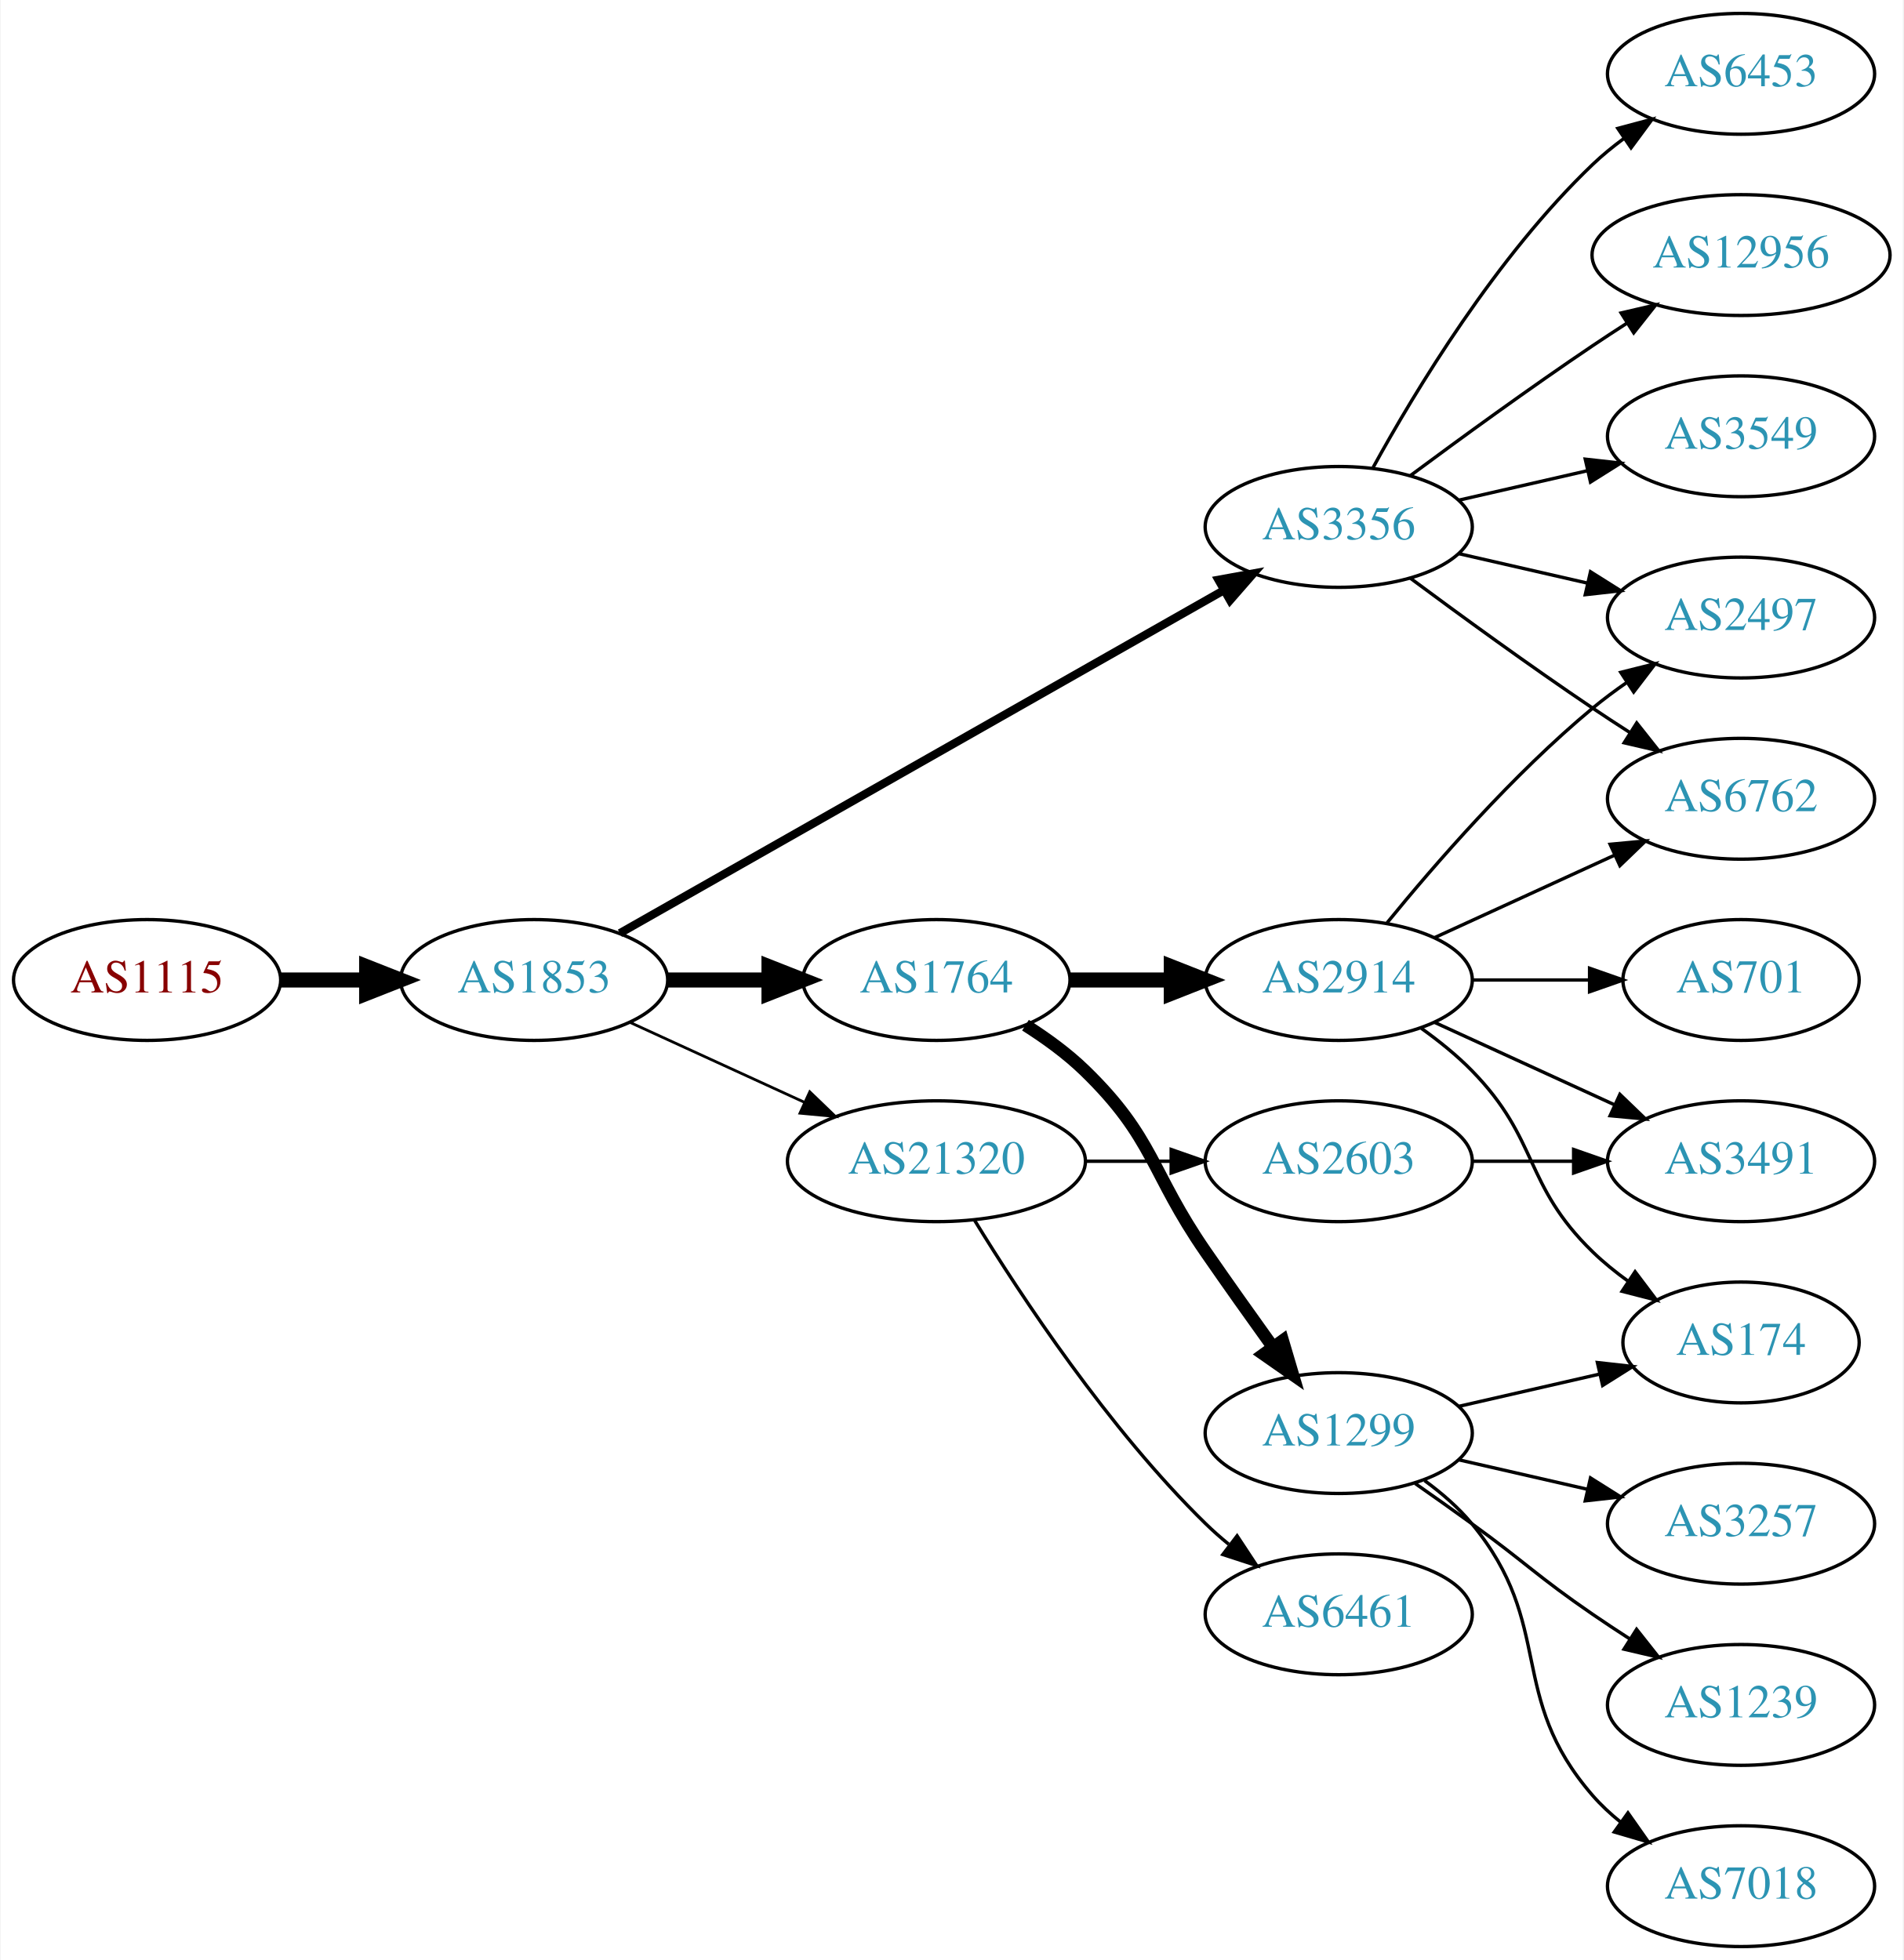
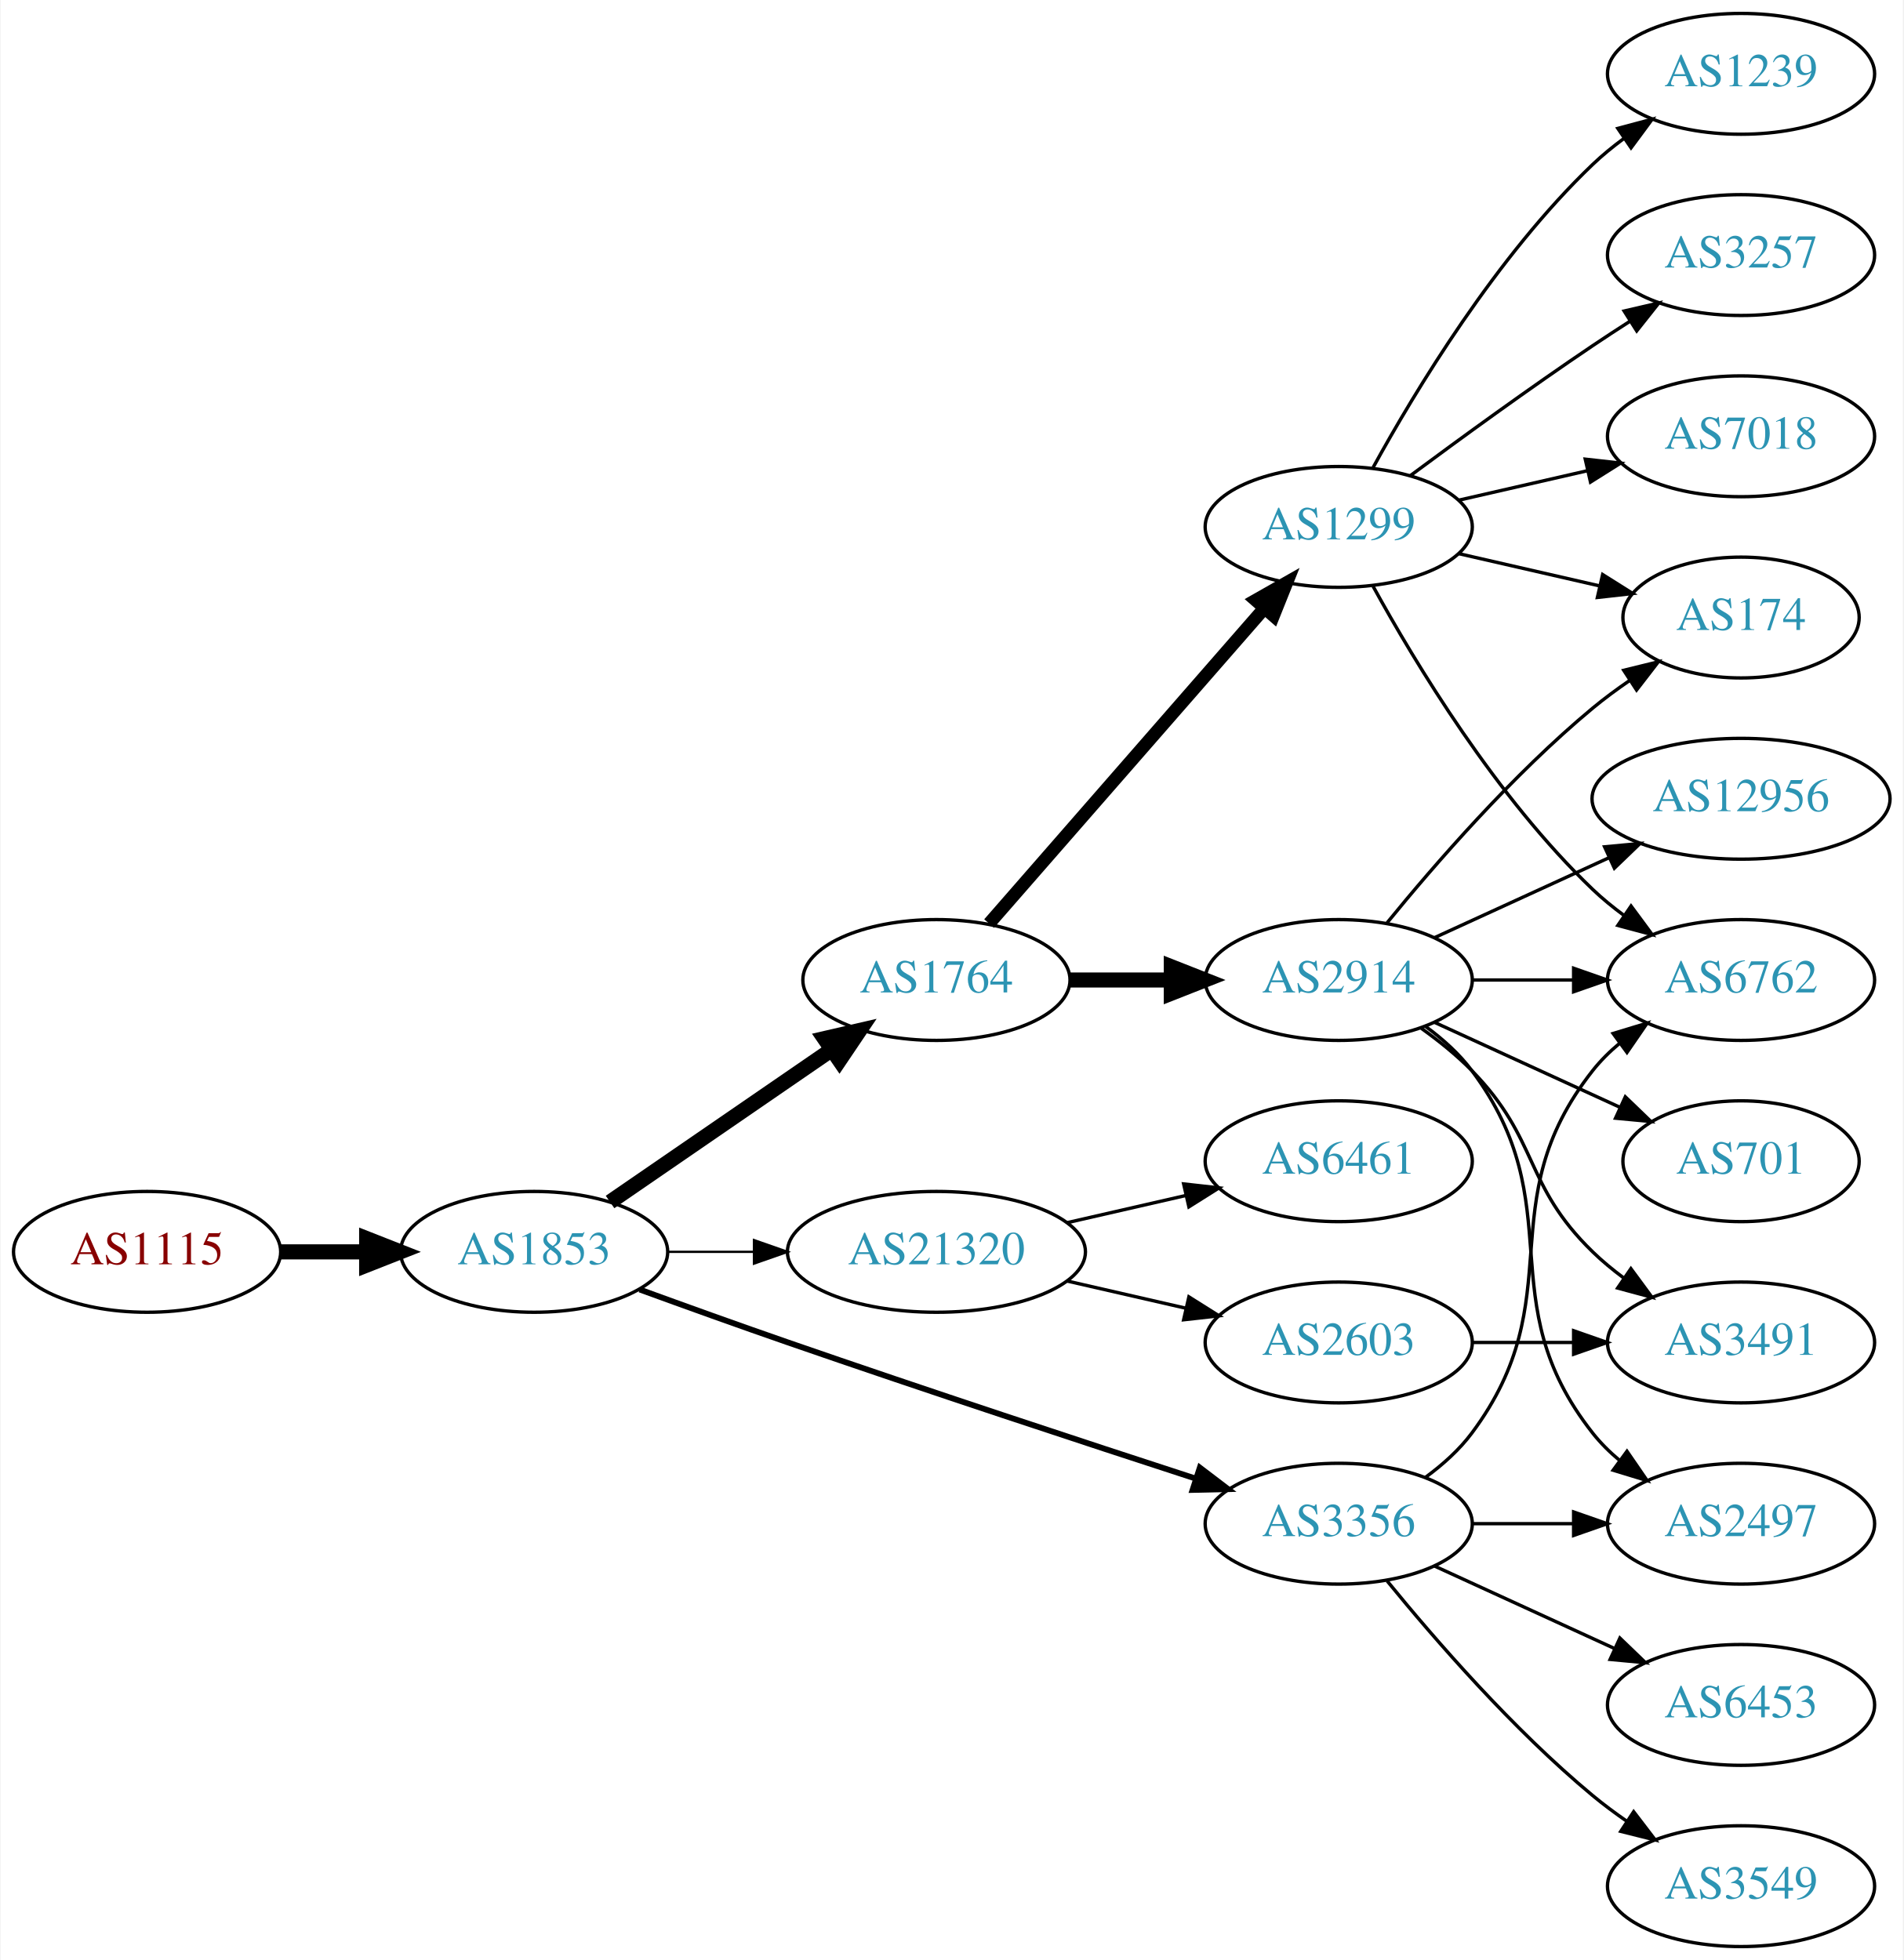
<svg xmlns="http://www.w3.org/2000/svg" xmlns:xlink="http://www.w3.org/1999/xlink" width="567pt" height="584pt" viewBox="0.00 0.00 566.66 584.00">
  <g id="graph0" class="graph" transform="scale(1 1) rotate(0) translate(4 580)">
    <polygon fill="white" stroke="none" points="-4,4 -4,-580 562.663,-580 562.663,4 -4,4" />
    <g id="node1" class="node">
      <g id="a_node1">
        <a xlink:href="/asn/1115" xlink:title="AS1115 ~ Austrian Academy of Sciences [AT]">
-           <ellipse fill="#ffffff" stroke="black" cx="39.647" cy="-288" rx="39.794" ry="18" />
-           <text text-anchor="middle" x="39.647" y="-284.3" font-family="Times,serif" font-size="14.00" fill="#880000">AS1115</text>
+           <ellipse fill="#ffffff" stroke="black" cx="39.647" cy="-207" rx="39.794" ry="18" />
+           <text text-anchor="middle" x="39.647" y="-203.3" font-family="Times,serif" font-size="14.00" fill="#880000">AS1115</text>
        </a>
      </g>
    </g>
    <g id="node2" class="node">
      <g id="a_node2">
        <a xlink:href="/asn/1853" xlink:title="AS1853 ~ ACOnet Backbone [AT]">
-           <ellipse fill="#ffffff" stroke="black" cx="154.939" cy="-288" rx="39.794" ry="18" />
-           <text text-anchor="middle" x="154.939" y="-284.3" font-family="Times,serif" font-size="14.00" fill="#2c94b3">AS1853</text>
+           <ellipse fill="#ffffff" stroke="black" cx="154.939" cy="-207" rx="39.794" ry="18" />
+           <text text-anchor="middle" x="154.939" y="-203.3" font-family="Times,serif" font-size="14.00" fill="#2c94b3">AS1853</text>
        </a>
      </g>
    </g>
    <g id="edge1" class="edge">
-       <path fill="none" stroke="black" stroke-width="4.5" d="M79.319,-288C87.522,-288 96.286,-288 104.818,-288" />
-       <polygon fill="black" stroke="black" stroke-width="4.5" points="105.057,-291.938 115.057,-288 105.057,-284.063 105.057,-291.938" />
+       <path fill="none" stroke="black" stroke-width="4.5" d="M79.319,-207C87.522,-207 96.286,-207 104.818,-207" />
+       <polygon fill="black" stroke="black" stroke-width="4.5" points="105.057,-210.938 115.057,-207 105.057,-203.063 105.057,-210.938" />
    </g>
    <g id="node3" class="node">
      <g id="a_node3">
-         <a xlink:href="/asn/3356" xlink:title="AS3356 ~ Level 3 Parent, LLC [US]">
-           <ellipse fill="#ffffff" stroke="black" cx="394.625" cy="-423" rx="39.794" ry="18" />
-           <text text-anchor="middle" x="394.625" y="-419.3" font-family="Times,serif" font-size="14.00" fill="#2c94b3">AS3356</text>
-         </a>
-       </g>
-     </g>
-     <g id="edge2" class="edge">
-       <path fill="none" stroke="black" stroke-width="2.455" d="M180.481,-301.939C223.381,-326.305 312.036,-376.659 360.392,-404.125" />
-       <polygon fill="black" stroke="black" stroke-width="2.455" points="358.793,-407.241 369.217,-409.137 362.25,-401.155 358.793,-407.241" />
-     </g>
-     <g id="node4" class="node">
-       <g id="a_node4">
        <a xlink:href="/asn/1764" xlink:title="AS1764 ~ NEXTLAYER-AS [AT]">
          <ellipse fill="#ffffff" stroke="black" cx="274.782" cy="-288" rx="39.794" ry="18" />
          <text text-anchor="middle" x="274.782" y="-284.3" font-family="Times,serif" font-size="14.00" fill="#2c94b3">AS1764</text>
        </a>
      </g>
    </g>
+     <g id="edge2" class="edge">
+       <path fill="none" stroke="black" stroke-width="4.5" d="M177.554,-221.857C196.042,-234.565 222.856,-252.995 243.485,-267.175" />
+       <polygon fill="black" stroke="black" stroke-width="4.5" points="241.434,-270.544 251.906,-272.963 245.895,-264.054 241.434,-270.544" />
+     </g>
+     <g id="node4" class="node">
+       <g id="a_node4">
+         <a xlink:href="/asn/3356" xlink:title="AS3356 ~ Level 3 Parent, LLC [US]">
+           <ellipse fill="#ffffff" stroke="black" cx="394.625" cy="-126" rx="39.794" ry="18" />
+           <text text-anchor="middle" x="394.625" y="-122.3" font-family="Times,serif" font-size="14.00" fill="#2c94b3">AS3356</text>
+         </a>
+       </g>
+     </g>
    <g id="edge3" class="edge">
-       <path fill="none" stroke="black" stroke-width="4.5" d="M194.852,-288C204.405,-288 214.755,-288 224.718,-288" />
-       <polygon fill="black" stroke="black" stroke-width="4.5" points="224.91,-291.938 234.91,-288 224.91,-284.063 224.91,-291.938" />
+       <path fill="none" stroke="black" stroke-width="1.731" d="M186.38,-195.777C199.89,-190.851 216.001,-185.052 230.586,-180 271.695,-165.76 318.906,-150.211 351.909,-139.471" />
+       <polygon fill="black" stroke="black" stroke-width="1.731" points="353.243,-142.717 361.672,-136.299 351.08,-136.06 353.243,-142.717" />
    </g>
    <g id="node5" class="node">
      <g id="a_node5">
        <a xlink:href="/asn/21320" xlink:title="AS21320 ~ GEANT Vereniging [EU]">
-           <ellipse fill="#ffffff" stroke="black" cx="274.782" cy="-234" rx="44.393" ry="18" />
-           <text text-anchor="middle" x="274.782" y="-230.3" font-family="Times,serif" font-size="14.00" fill="#2c94b3">AS21320</text>
+           <ellipse fill="#ffffff" stroke="black" cx="274.782" cy="-207" rx="44.393" ry="18" />
+           <text text-anchor="middle" x="274.782" y="-203.3" font-family="Times,serif" font-size="14.00" fill="#2c94b3">AS21320</text>
        </a>
      </g>
    </g>
    <g id="edge4" class="edge">
-       <path fill="none" stroke="black" stroke-width="0.818" d="M183.568,-275.339C199.066,-268.238 218.633,-259.272 235.579,-251.506" />
-       <polygon fill="black" stroke="black" stroke-width="0.818" points="237.049,-254.683 244.682,-247.335 234.133,-248.319 237.049,-254.683" />
+       <path fill="none" stroke="black" stroke-width="0.692" d="M194.852,-207C202.955,-207 211.63,-207 220.156,-207" />
+       <polygon fill="black" stroke="black" stroke-width="0.692" points="220.434,-210.5 230.434,-207 220.434,-203.5 220.434,-210.5" />
    </g>
    <g id="node6" class="node">
      <g id="a_node6">
-         <a xlink:href="/asn/12956" xlink:title="AS12956 ~ TELXIUS [ES]">
-           <ellipse fill="#ffffff" stroke="black" cx="514.467" cy="-504" rx="44.393" ry="18" />
-           <text text-anchor="middle" x="514.467" y="-500.3" font-family="Times,serif" font-size="14.00" fill="#2c94b3">AS12956</text>
+         <a xlink:href="/asn/1299" xlink:title="AS1299 ~ Telia Carrier [EU]">
+           <ellipse fill="#ffffff" stroke="black" cx="394.625" cy="-423" rx="39.794" ry="18" />
+           <text text-anchor="middle" x="394.625" y="-419.3" font-family="Times,serif" font-size="14.00" fill="#2c94b3">AS1299</text>
        </a>
      </g>
    </g>
    <g id="edge5" class="edge">
-       <path fill="none" stroke="black" d="M415.955,-438.277C430.817,-449.304 451.562,-464.407 470.271,-477 473.561,-479.215 477.024,-481.482 480.498,-483.715" />
-       <polygon fill="black" stroke="black" points="478.746,-486.748 489.065,-489.148 482.495,-480.837 478.746,-486.748" />
+       <path fill="none" stroke="black" stroke-width="3.857" d="M290.469,-304.825C311.045,-328.397 348.583,-371.4 372.256,-398.52" />
+       <polygon fill="black" stroke="black" stroke-width="3.857" points="369.91,-401.155 379.123,-406.387 375.184,-396.552 369.91,-401.155" />
    </g>
    <g id="node7" class="node">
      <g id="a_node7">
-         <a xlink:href="/asn/3549" xlink:title="AS3549 ~ Level 3 Parent, LLC [US]">
-           <ellipse fill="#ffffff" stroke="black" cx="514.467" cy="-450" rx="39.794" ry="18" />
-           <text text-anchor="middle" x="514.467" y="-446.3" font-family="Times,serif" font-size="14.00" fill="#2c94b3">AS3549</text>
-         </a>
-       </g>
-     </g>
-     <g id="edge6" class="edge">
-       <path fill="none" stroke="black" d="M430.344,-430.955C442.344,-433.704 455.965,-436.825 468.657,-439.733" />
-       <polygon fill="black" stroke="black" points="468.06,-443.187 478.589,-442.009 469.623,-436.364 468.06,-443.187" />
-     </g>
-     <g id="node8" class="node">
-       <g id="a_node8">
-         <a xlink:href="/asn/6762" xlink:title="AS6762 ~ TELECOM ITALIA SPARKLE S.p.A. [IT]">
-           <ellipse fill="#ffffff" stroke="black" cx="514.467" cy="-342" rx="39.794" ry="18" />
-           <text text-anchor="middle" x="514.467" y="-338.3" font-family="Times,serif" font-size="14.00" fill="#2c94b3">AS6762</text>
-         </a>
-       </g>
-     </g>
-     <g id="edge7" class="edge">
-       <path fill="none" stroke="black" d="M415.955,-407.723C430.817,-396.696 451.562,-381.593 470.271,-369 473.82,-366.611 477.57,-364.161 481.319,-361.758" />
-       <polygon fill="black" stroke="black" points="483.387,-364.591 489.967,-356.288 479.645,-358.675 483.387,-364.591" />
-     </g>
-     <g id="node9" class="node">
-       <g id="a_node9">
-         <a xlink:href="/asn/6453" xlink:title="AS6453 ~ TATA COMMUNICATIONS (AMERICA) INC [US]">
-           <ellipse fill="#ffffff" stroke="black" cx="514.467" cy="-558" rx="39.794" ry="18" />
-           <text text-anchor="middle" x="514.467" y="-554.3" font-family="Times,serif" font-size="14.00" fill="#2c94b3">AS6453</text>
-         </a>
-       </g>
-     </g>
-     <g id="edge8" class="edge">
-       <path fill="none" stroke="black" d="M404.866,-440.713C417.411,-463.561 441.588,-503.611 470.271,-531 473.139,-533.739 476.328,-536.347 479.637,-538.785" />
-       <polygon fill="black" stroke="black" points="477.761,-541.742 487.996,-544.477 481.7,-535.956 477.761,-541.742" />
-     </g>
-     <g id="node10" class="node">
-       <g id="a_node10">
-         <a xlink:href="/asn/2497" xlink:title="AS2497 ~ Internet Initiative Japan Inc. [JP]">
-           <ellipse fill="#ffffff" stroke="black" cx="514.467" cy="-396" rx="39.794" ry="18" />
-           <text text-anchor="middle" x="514.467" y="-392.3" font-family="Times,serif" font-size="14.00" fill="#2c94b3">AS2497</text>
-         </a>
-       </g>
-     </g>
-     <g id="edge9" class="edge">
-       <path fill="none" stroke="black" d="M430.344,-415.045C442.344,-412.296 455.965,-409.175 468.657,-406.267" />
-       <polygon fill="black" stroke="black" points="469.623,-409.636 478.589,-403.991 468.06,-402.813 469.623,-409.636" />
-     </g>
-     <g id="node11" class="node">
-       <g id="a_node11">
        <a xlink:href="/asn/2914" xlink:title="AS2914 ~ NTT America, Inc. [US]">
          <ellipse fill="#ffffff" stroke="black" cx="394.625" cy="-288" rx="39.794" ry="18" />
          <text text-anchor="middle" x="394.625" y="-284.3" font-family="Times,serif" font-size="14.00" fill="#2c94b3">AS2914</text>
        </a>
      </g>
    </g>
-     <g id="edge10" class="edge">
+     <g id="edge6" class="edge">
      <path fill="none" stroke="black" stroke-width="4.5" d="M314.695,-288C324.248,-288 334.598,-288 344.56,-288" />
      <polygon fill="black" stroke="black" stroke-width="4.5" points="344.753,-291.938 354.753,-288 344.753,-284.063 344.753,-291.938" />
    </g>
    <g id="node12" class="node">
      <g id="a_node12">
-         <a xlink:href="/asn/1299" xlink:title="AS1299 ~ Telia Carrier [EU]">
-           <ellipse fill="#ffffff" stroke="black" cx="394.625" cy="-153" rx="39.794" ry="18" />
-           <text text-anchor="middle" x="394.625" y="-149.3" font-family="Times,serif" font-size="14.00" fill="#2c94b3">AS1299</text>
-         </a>
-       </g>
+         <a xlink:href="/asn/6762" xlink:title="AS6762 ~ TELECOM ITALIA SPARKLE S.p.A. [IT]">
+           <ellipse fill="#ffffff" stroke="black" cx="514.467" cy="-288" rx="39.794" ry="18" />
+           <text text-anchor="middle" x="514.467" y="-284.3" font-family="Times,serif" font-size="14.00" fill="#2c94b3">AS6762</text>
+         </a>
+       </g>
+     </g>
+     <g id="edge20" class="edge">
+       <path fill="none" stroke="black" d="M420.555,-139.882C425.631,-143.611 430.549,-148.016 434.271,-153 464.542,-193.542 438.972,-221.246 470.271,-261 472.596,-263.953 475.34,-266.67 478.299,-269.147" />
+       <polygon fill="black" stroke="black" points="476.358,-272.064 486.496,-275.145 480.492,-266.415 476.358,-272.064" />
+     </g>
+     <g id="node14" class="node">
+       <g id="a_node14">
+         <a xlink:href="/asn/2497" xlink:title="AS2497 ~ Internet Initiative Japan Inc. [JP]">
+           <ellipse fill="#ffffff" stroke="black" cx="514.467" cy="-126" rx="39.794" ry="18" />
+           <text text-anchor="middle" x="514.467" y="-122.3" font-family="Times,serif" font-size="14.00" fill="#2c94b3">AS2497</text>
+         </a>
+       </g>
+     </g>
+     <g id="edge18" class="edge">
+       <path fill="none" stroke="black" d="M434.537,-126C444.091,-126 454.44,-126 464.403,-126" />
+       <polygon fill="black" stroke="black" points="464.595,-129.5 474.595,-126 464.595,-122.5 464.595,-129.5" />
+     </g>
+     <g id="node17" class="node">
+       <g id="a_node17">
+         <a xlink:href="/asn/3549" xlink:title="AS3549 ~ Level 3 Parent, LLC [US]">
+           <ellipse fill="#ffffff" stroke="black" cx="514.467" cy="-18" rx="39.794" ry="18" />
+           <text text-anchor="middle" x="514.467" y="-14.3" font-family="Times,serif" font-size="14.00" fill="#2c94b3">AS3549</text>
+         </a>
+       </g>
+     </g>
+     <g id="edge19" class="edge">
+       <path fill="none" stroke="black" d="M409.044,-108.935C423.158,-91.625 446.573,-64.655 470.271,-45 473.487,-42.332 476.988,-39.73 480.558,-37.259" />
+       <polygon fill="black" stroke="black" points="482.482,-40.183 488.915,-31.764 478.636,-34.334 482.482,-40.183" />
+     </g>
+     <g id="node18" class="node">
+       <g id="a_node18">
+         <a xlink:href="/asn/6453" xlink:title="AS6453 ~ TATA COMMUNICATIONS (AMERICA) INC [US]">
+           <ellipse fill="#ffffff" stroke="black" cx="514.467" cy="-72" rx="39.794" ry="18" />
+           <text text-anchor="middle" x="514.467" y="-68.3" font-family="Times,serif" font-size="14.00" fill="#2c94b3">AS6453</text>
+         </a>
+       </g>
+     </g>
+     <g id="edge21" class="edge">
+       <path fill="none" stroke="black" d="M423.253,-113.339C439.21,-106.027 459.481,-96.739 476.764,-88.819" />
+       <polygon fill="black" stroke="black" points="478.378,-91.929 486.011,-84.581 475.462,-85.565 478.378,-91.929" />
+     </g>
+     <g id="node19" class="node">
+       <g id="a_node19">
+         <a xlink:href="/asn/6461" xlink:title="AS6461 ~ Zayo Bandwidth [US]">
+           <ellipse fill="#ffffff" stroke="black" cx="394.625" cy="-234" rx="39.794" ry="18" />
+           <text text-anchor="middle" x="394.625" y="-230.3" font-family="Times,serif" font-size="14.00" fill="#2c94b3">AS6461</text>
+         </a>
+       </g>
+     </g>
+     <g id="edge22" class="edge">
+       <path fill="none" stroke="black" d="M313.717,-215.692C324.957,-218.267 337.37,-221.111 348.993,-223.774" />
+       <polygon fill="black" stroke="black" points="348.426,-227.235 358.955,-226.057 349.989,-220.412 348.426,-227.235" />
+     </g>
+     <g id="node20" class="node">
+       <g id="a_node20">
+         <a xlink:href="/asn/2603" xlink:title="AS2603 ~ NORDUnet [NO]">
+           <ellipse fill="#ffffff" stroke="black" cx="394.625" cy="-180" rx="39.794" ry="18" />
+           <text text-anchor="middle" x="394.625" y="-176.3" font-family="Times,serif" font-size="14.00" fill="#2c94b3">AS2603</text>
+         </a>
+       </g>
+     </g>
+     <g id="edge23" class="edge">
+       <path fill="none" stroke="black" d="M313.717,-198.308C324.957,-195.733 337.37,-192.889 348.993,-190.226" />
+       <polygon fill="black" stroke="black" points="349.989,-193.588 358.955,-187.943 348.426,-186.765 349.989,-193.588" />
+     </g>
+     <g id="node8" class="node">
+       <g id="a_node8">
+         <a xlink:href="/asn/1239" xlink:title="AS1239 ~ Sprint [US]">
+           <ellipse fill="#ffffff" stroke="black" cx="514.467" cy="-558" rx="39.794" ry="18" />
+           <text text-anchor="middle" x="514.467" y="-554.3" font-family="Times,serif" font-size="14.00" fill="#2c94b3">AS1239</text>
+         </a>
+       </g>
+     </g>
+     <g id="edge7" class="edge">
+       <path fill="none" stroke="black" d="M404.866,-440.713C417.411,-463.561 441.588,-503.611 470.271,-531 473.139,-533.739 476.328,-536.347 479.637,-538.785" />
+       <polygon fill="black" stroke="black" points="477.761,-541.742 487.996,-544.477 481.7,-535.956 477.761,-541.742" />
+     </g>
+     <g id="node9" class="node">
+       <g id="a_node9">
+         <a xlink:href="/asn/174" xlink:title="AS174 ~ Cogent Communications [US]">
+           <ellipse fill="#ffffff" stroke="black" cx="514.467" cy="-396" rx="35.194" ry="18" />
+           <text text-anchor="middle" x="514.467" y="-392.3" font-family="Times,serif" font-size="14.00" fill="#2c94b3">AS174</text>
+         </a>
+       </g>
+     </g>
+     <g id="edge8" class="edge">
+       <path fill="none" stroke="black" d="M430.344,-415.045C443.436,-412.045 458.459,-408.604 472.099,-405.478" />
+       <polygon fill="black" stroke="black" points="473.241,-408.807 482.207,-403.162 471.677,-401.984 473.241,-408.807" />
+     </g>
+     <g id="node10" class="node">
+       <g id="a_node10">
+         <a xlink:href="/asn/3257" xlink:title="AS3257 ~ GTT [DE]">
+           <ellipse fill="#ffffff" stroke="black" cx="514.467" cy="-504" rx="39.794" ry="18" />
+           <text text-anchor="middle" x="514.467" y="-500.3" font-family="Times,serif" font-size="14.00" fill="#2c94b3">AS3257</text>
+         </a>
+       </g>
+     </g>
+     <g id="edge9" class="edge">
+       <path fill="none" stroke="black" d="M415.955,-438.277C430.817,-449.304 451.562,-464.407 470.271,-477 473.82,-479.389 477.57,-481.839 481.319,-484.242" />
+       <polygon fill="black" stroke="black" points="479.645,-487.325 489.967,-489.712 483.387,-481.409 479.645,-487.325" />
+     </g>
+     <g id="node11" class="node">
+       <g id="a_node11">
+         <a xlink:href="/asn/7018" xlink:title="AS7018 ~ AT&amp;T Services, Inc. [US]">
+           <ellipse fill="#ffffff" stroke="black" cx="514.467" cy="-450" rx="39.794" ry="18" />
+           <text text-anchor="middle" x="514.467" y="-446.3" font-family="Times,serif" font-size="14.00" fill="#2c94b3">AS7018</text>
+         </a>
+       </g>
+     </g>
+     <g id="edge10" class="edge">
+       <path fill="none" stroke="black" d="M430.344,-430.955C442.344,-433.704 455.965,-436.825 468.657,-439.733" />
+       <polygon fill="black" stroke="black" points="468.06,-443.187 478.589,-442.009 469.623,-436.364 468.06,-443.187" />
    </g>
    <g id="edge11" class="edge">
-       <path fill="none" stroke="black" stroke-width="3.75" d="M301.311,-274.538C307.474,-270.638 313.775,-266.052 318.978,-261 339.671,-240.906 338.582,-230.731 354.978,-207 361.434,-197.656 368.644,-187.506 375.072,-178.555" />
-       <polygon fill="black" stroke="black" stroke-width="3.75" points="377.938,-180.565 380.945,-170.406 372.259,-176.472 377.938,-180.565" />
+       <path fill="none" stroke="black" d="M404.866,-405.287C417.411,-382.439 441.588,-342.389 470.271,-315 473.139,-312.261 476.328,-309.653 479.637,-307.215" />
+       <polygon fill="black" stroke="black" points="481.7,-310.044 487.996,-301.523 477.761,-304.258 481.7,-310.044" />
+     </g>
+     <g id="edge16" class="edge">
+       <path fill="none" stroke="black" d="M409.044,-305.065C423.158,-322.375 446.573,-349.345 470.271,-369 473.734,-371.872 477.527,-374.669 481.381,-377.308" />
+       <polygon fill="black" stroke="black" points="479.524,-380.275 489.814,-382.797 483.343,-374.408 479.524,-380.275" />
+     </g>
+     <g id="edge13" class="edge">
+       <path fill="none" stroke="black" d="M434.537,-288C444.091,-288 454.44,-288 464.403,-288" />
+       <polygon fill="black" stroke="black" points="464.595,-291.5 474.595,-288 464.595,-284.5 464.595,-291.5" />
+     </g>
+     <g id="node13" class="node">
+       <g id="a_node13">
+         <a xlink:href="/asn/3491" xlink:title="AS3491 ~ PCCW Global, Inc. [US]">
+           <ellipse fill="#ffffff" stroke="black" cx="514.467" cy="-180" rx="39.794" ry="18" />
+           <text text-anchor="middle" x="514.467" y="-176.3" font-family="Times,serif" font-size="14.00" fill="#2c94b3">AS3491</text>
+         </a>
+       </g>
+     </g>
+     <g id="edge12" class="edge">
+       <path fill="none" stroke="black" d="M419.219,-273.611C424.475,-269.852 429.806,-265.563 434.271,-261 454.443,-240.383 449.578,-227.094 470.271,-207 473.116,-204.237 476.29,-201.614 479.59,-199.166" />
+       <polygon fill="black" stroke="black" points="481.656,-201.994 487.938,-193.462 477.707,-196.214 481.656,-201.994" />
+     </g>
+     <g id="edge14" class="edge">
+       <path fill="none" stroke="black" d="M420.555,-274.118C425.631,-270.389 430.549,-265.984 434.271,-261 464.542,-220.458 438.972,-192.754 470.271,-153 472.596,-150.047 475.34,-147.33 478.299,-144.853" />
+       <polygon fill="black" stroke="black" points="480.492,-147.585 486.496,-138.855 476.358,-141.936 480.492,-147.585" />
+     </g>
+     <g id="node15" class="node">
+       <g id="a_node15">
+         <a xlink:href="/asn/12956" xlink:title="AS12956 ~ TELXIUS [ES]">
+           <ellipse fill="#ffffff" stroke="black" cx="514.467" cy="-342" rx="44.393" ry="18" />
+           <text text-anchor="middle" x="514.467" y="-338.3" font-family="Times,serif" font-size="14.00" fill="#2c94b3">AS12956</text>
+         </a>
+       </g>
+     </g>
+     <g id="edge15" class="edge">
+       <path fill="none" stroke="black" d="M423.253,-300.661C438.751,-307.762 458.318,-316.728 475.264,-324.494" />
+       <polygon fill="black" stroke="black" points="473.818,-327.681 484.367,-328.665 476.734,-321.317 473.818,-327.681" />
    </g>
    <g id="node16" class="node">
      <g id="a_node16">
-         <a xlink:href="/asn/6461" xlink:title="AS6461 ~ Zayo Bandwidth [US]">
-           <ellipse fill="#ffffff" stroke="black" cx="394.625" cy="-99" rx="39.794" ry="18" />
-           <text text-anchor="middle" x="394.625" y="-95.3" font-family="Times,serif" font-size="14.00" fill="#2c94b3">AS6461</text>
+         <a xlink:href="/asn/701" xlink:title="AS701 ~ UUNET [US]">
+           <ellipse fill="#ffffff" stroke="black" cx="514.467" cy="-234" rx="35.194" ry="18" />
+           <text text-anchor="middle" x="514.467" y="-230.3" font-family="Times,serif" font-size="14.00" fill="#2c94b3">AS701</text>
        </a>
      </g>
    </g>
    <g id="edge17" class="edge">
-       <path fill="none" stroke="black" d="M286.048,-216.56C299.856,-194.009 326.045,-154.278 354.978,-126 357.118,-123.908 359.435,-121.863 361.835,-119.894" />
-       <polygon fill="black" stroke="black" points="364.346,-122.382 370.177,-113.536 360.102,-116.815 364.346,-122.382" />
-     </g>
-     <g id="node17" class="node">
-       <g id="a_node17">
-         <a xlink:href="/asn/2603" xlink:title="AS2603 ~ NORDUnet [NO]">
-           <ellipse fill="#ffffff" stroke="black" cx="394.625" cy="-234" rx="39.794" ry="18" />
-           <text text-anchor="middle" x="394.625" y="-230.3" font-family="Times,serif" font-size="14.00" fill="#2c94b3">AS2603</text>
-         </a>
-       </g>
-     </g>
-     <g id="edge18" class="edge">
-       <path fill="none" stroke="black" d="M318.993,-234C327.306,-234 336.068,-234 344.551,-234" />
-       <polygon fill="black" stroke="black" points="344.709,-237.5 354.709,-234 344.709,-230.5 344.709,-237.5" />
-     </g>
-     <g id="edge12" class="edge">
-       <path fill="none" stroke="black" d="M423.253,-300.661C439.21,-307.973 459.481,-317.261 476.764,-325.181" />
-       <polygon fill="black" stroke="black" points="475.462,-328.435 486.011,-329.419 478.378,-322.071 475.462,-328.435" />
-     </g>
-     <g id="edge16" class="edge">
-       <path fill="none" stroke="black" d="M409.044,-305.065C423.158,-322.375 446.573,-349.345 470.271,-369 473.487,-371.668 476.988,-374.27 480.558,-376.741" />
-       <polygon fill="black" stroke="black" points="478.636,-379.666 488.915,-382.236 482.482,-373.817 478.636,-379.666" />
-     </g>
-     <g id="node13" class="node">
-       <g id="a_node13">
-         <a xlink:href="/asn/701" xlink:title="AS701 ~ UUNET [US]">
-           <ellipse fill="#ffffff" stroke="black" cx="514.467" cy="-288" rx="35.194" ry="18" />
-           <text text-anchor="middle" x="514.467" y="-284.3" font-family="Times,serif" font-size="14.00" fill="#2c94b3">AS701</text>
-         </a>
-       </g>
-     </g>
-     <g id="edge13" class="edge">
-       <path fill="none" stroke="black" d="M434.537,-288C445.624,-288 457.783,-288 469.166,-288" />
-       <polygon fill="black" stroke="black" points="469.348,-291.5 479.348,-288 469.348,-284.5 469.348,-291.5" />
-     </g>
-     <g id="node14" class="node">
-       <g id="a_node14">
-         <a xlink:href="/asn/3491" xlink:title="AS3491 ~ PCCW Global, Inc. [US]">
-           <ellipse fill="#ffffff" stroke="black" cx="514.467" cy="-234" rx="39.794" ry="18" />
-           <text text-anchor="middle" x="514.467" y="-230.3" font-family="Times,serif" font-size="14.00" fill="#2c94b3">AS3491</text>
-         </a>
-       </g>
-     </g>
-     <g id="edge14" class="edge">
-       <path fill="none" stroke="black" d="M423.253,-275.339C439.21,-268.027 459.481,-258.739 476.764,-250.819" />
-       <polygon fill="black" stroke="black" points="478.378,-253.929 486.011,-246.581 475.462,-247.565 478.378,-253.929" />
-     </g>
-     <g id="node15" class="node">
-       <g id="a_node15">
-         <a xlink:href="/asn/174" xlink:title="AS174 ~ Cogent Communications [US]">
-           <ellipse fill="#ffffff" stroke="black" cx="514.467" cy="-180" rx="35.194" ry="18" />
-           <text text-anchor="middle" x="514.467" y="-176.3" font-family="Times,serif" font-size="14.00" fill="#2c94b3">AS174</text>
-         </a>
-       </g>
-     </g>
-     <g id="edge15" class="edge">
-       <path fill="none" stroke="black" d="M419.219,-273.611C424.475,-269.852 429.806,-265.563 434.271,-261 454.443,-240.383 449.578,-227.094 470.271,-207 473.499,-203.866 477.15,-200.911 480.928,-198.188" />
-       <polygon fill="black" stroke="black" points="482.907,-201.075 489.288,-192.617 479.025,-195.25 482.907,-201.075" />
-     </g>
-     <g id="edge19" class="edge">
-       <path fill="none" stroke="black" d="M430.344,-160.955C443.436,-163.955 458.459,-167.396 472.099,-170.522" />
-       <polygon fill="black" stroke="black" points="471.677,-174.016 482.207,-172.838 473.241,-167.193 471.677,-174.016" />
-     </g>
-     <g id="node18" class="node">
-       <g id="a_node18">
-         <a xlink:href="/asn/7018" xlink:title="AS7018 ~ AT&amp;T Services, Inc. [US]">
-           <ellipse fill="#ffffff" stroke="black" cx="514.467" cy="-18" rx="39.794" ry="18" />
-           <text text-anchor="middle" x="514.467" y="-14.3" font-family="Times,serif" font-size="14.00" fill="#2c94b3">AS7018</text>
-         </a>
-       </g>
-     </g>
-     <g id="edge20" class="edge">
-       <path fill="none" stroke="black" d="M420.205,-138.844C425.3,-135.128 430.313,-130.799 434.271,-126 459.336,-95.606 444.437,-74.742 470.271,-45 472.736,-42.162 475.573,-39.523 478.59,-37.094" />
-       <polygon fill="black" stroke="black" points="480.777,-39.833 486.868,-31.164 476.701,-34.142 480.777,-39.833" />
-     </g>
-     <g id="node19" class="node">
-       <g id="a_node19">
-         <a xlink:href="/asn/3257" xlink:title="AS3257 ~ GTT [DE]">
-           <ellipse fill="#ffffff" stroke="black" cx="514.467" cy="-126" rx="39.794" ry="18" />
-           <text text-anchor="middle" x="514.467" y="-122.3" font-family="Times,serif" font-size="14.00" fill="#2c94b3">AS3257</text>
-         </a>
-       </g>
-     </g>
-     <g id="edge21" class="edge">
-       <path fill="none" stroke="black" d="M430.344,-145.045C442.344,-142.296 455.965,-139.175 468.657,-136.267" />
-       <polygon fill="black" stroke="black" points="469.623,-139.636 478.589,-133.991 468.06,-132.813 469.623,-139.636" />
-     </g>
-     <g id="node20" class="node">
-       <g id="a_node20">
-         <a xlink:href="/asn/1239" xlink:title="AS1239 ~ Sprint [US]">
-           <ellipse fill="#ffffff" stroke="black" cx="514.467" cy="-72" rx="39.794" ry="18" />
-           <text text-anchor="middle" x="514.467" y="-68.3" font-family="Times,serif" font-size="14.00" fill="#2c94b3">AS1239</text>
-         </a>
-       </g>
-     </g>
-     <g id="edge22" class="edge">
-       <path fill="none" stroke="black" d="M417.382,-137.991C422.916,-134.121 428.835,-129.936 434.271,-126 450.471,-114.271 453.776,-110.311 470.271,-99 473.799,-96.581 477.537,-94.111 481.278,-91.698" />
-       <polygon fill="black" stroke="black" points="483.35,-94.528 489.919,-86.216 479.6,-88.618 483.35,-94.528" />
-     </g>
-     <g id="edge23" class="edge">
-       <path fill="none" stroke="black" d="M434.537,-234C444.091,-234 454.44,-234 464.403,-234" />
-       <polygon fill="black" stroke="black" points="464.595,-237.5 474.595,-234 464.595,-230.5 464.595,-237.5" />
+       <path fill="none" stroke="black" d="M423.253,-275.339C439.67,-267.817 460.651,-258.202 478.248,-250.139" />
+       <polygon fill="black" stroke="black" points="479.993,-253.189 487.625,-245.842 477.076,-246.826 479.993,-253.189" />
+     </g>
+     <g id="edge24" class="edge">
+       <path fill="none" stroke="black" d="M434.537,-180C444.091,-180 454.44,-180 464.403,-180" />
+       <polygon fill="black" stroke="black" points="464.595,-183.5 474.595,-180 464.595,-176.5 464.595,-183.5" />
    </g>
  </g>
</svg>
